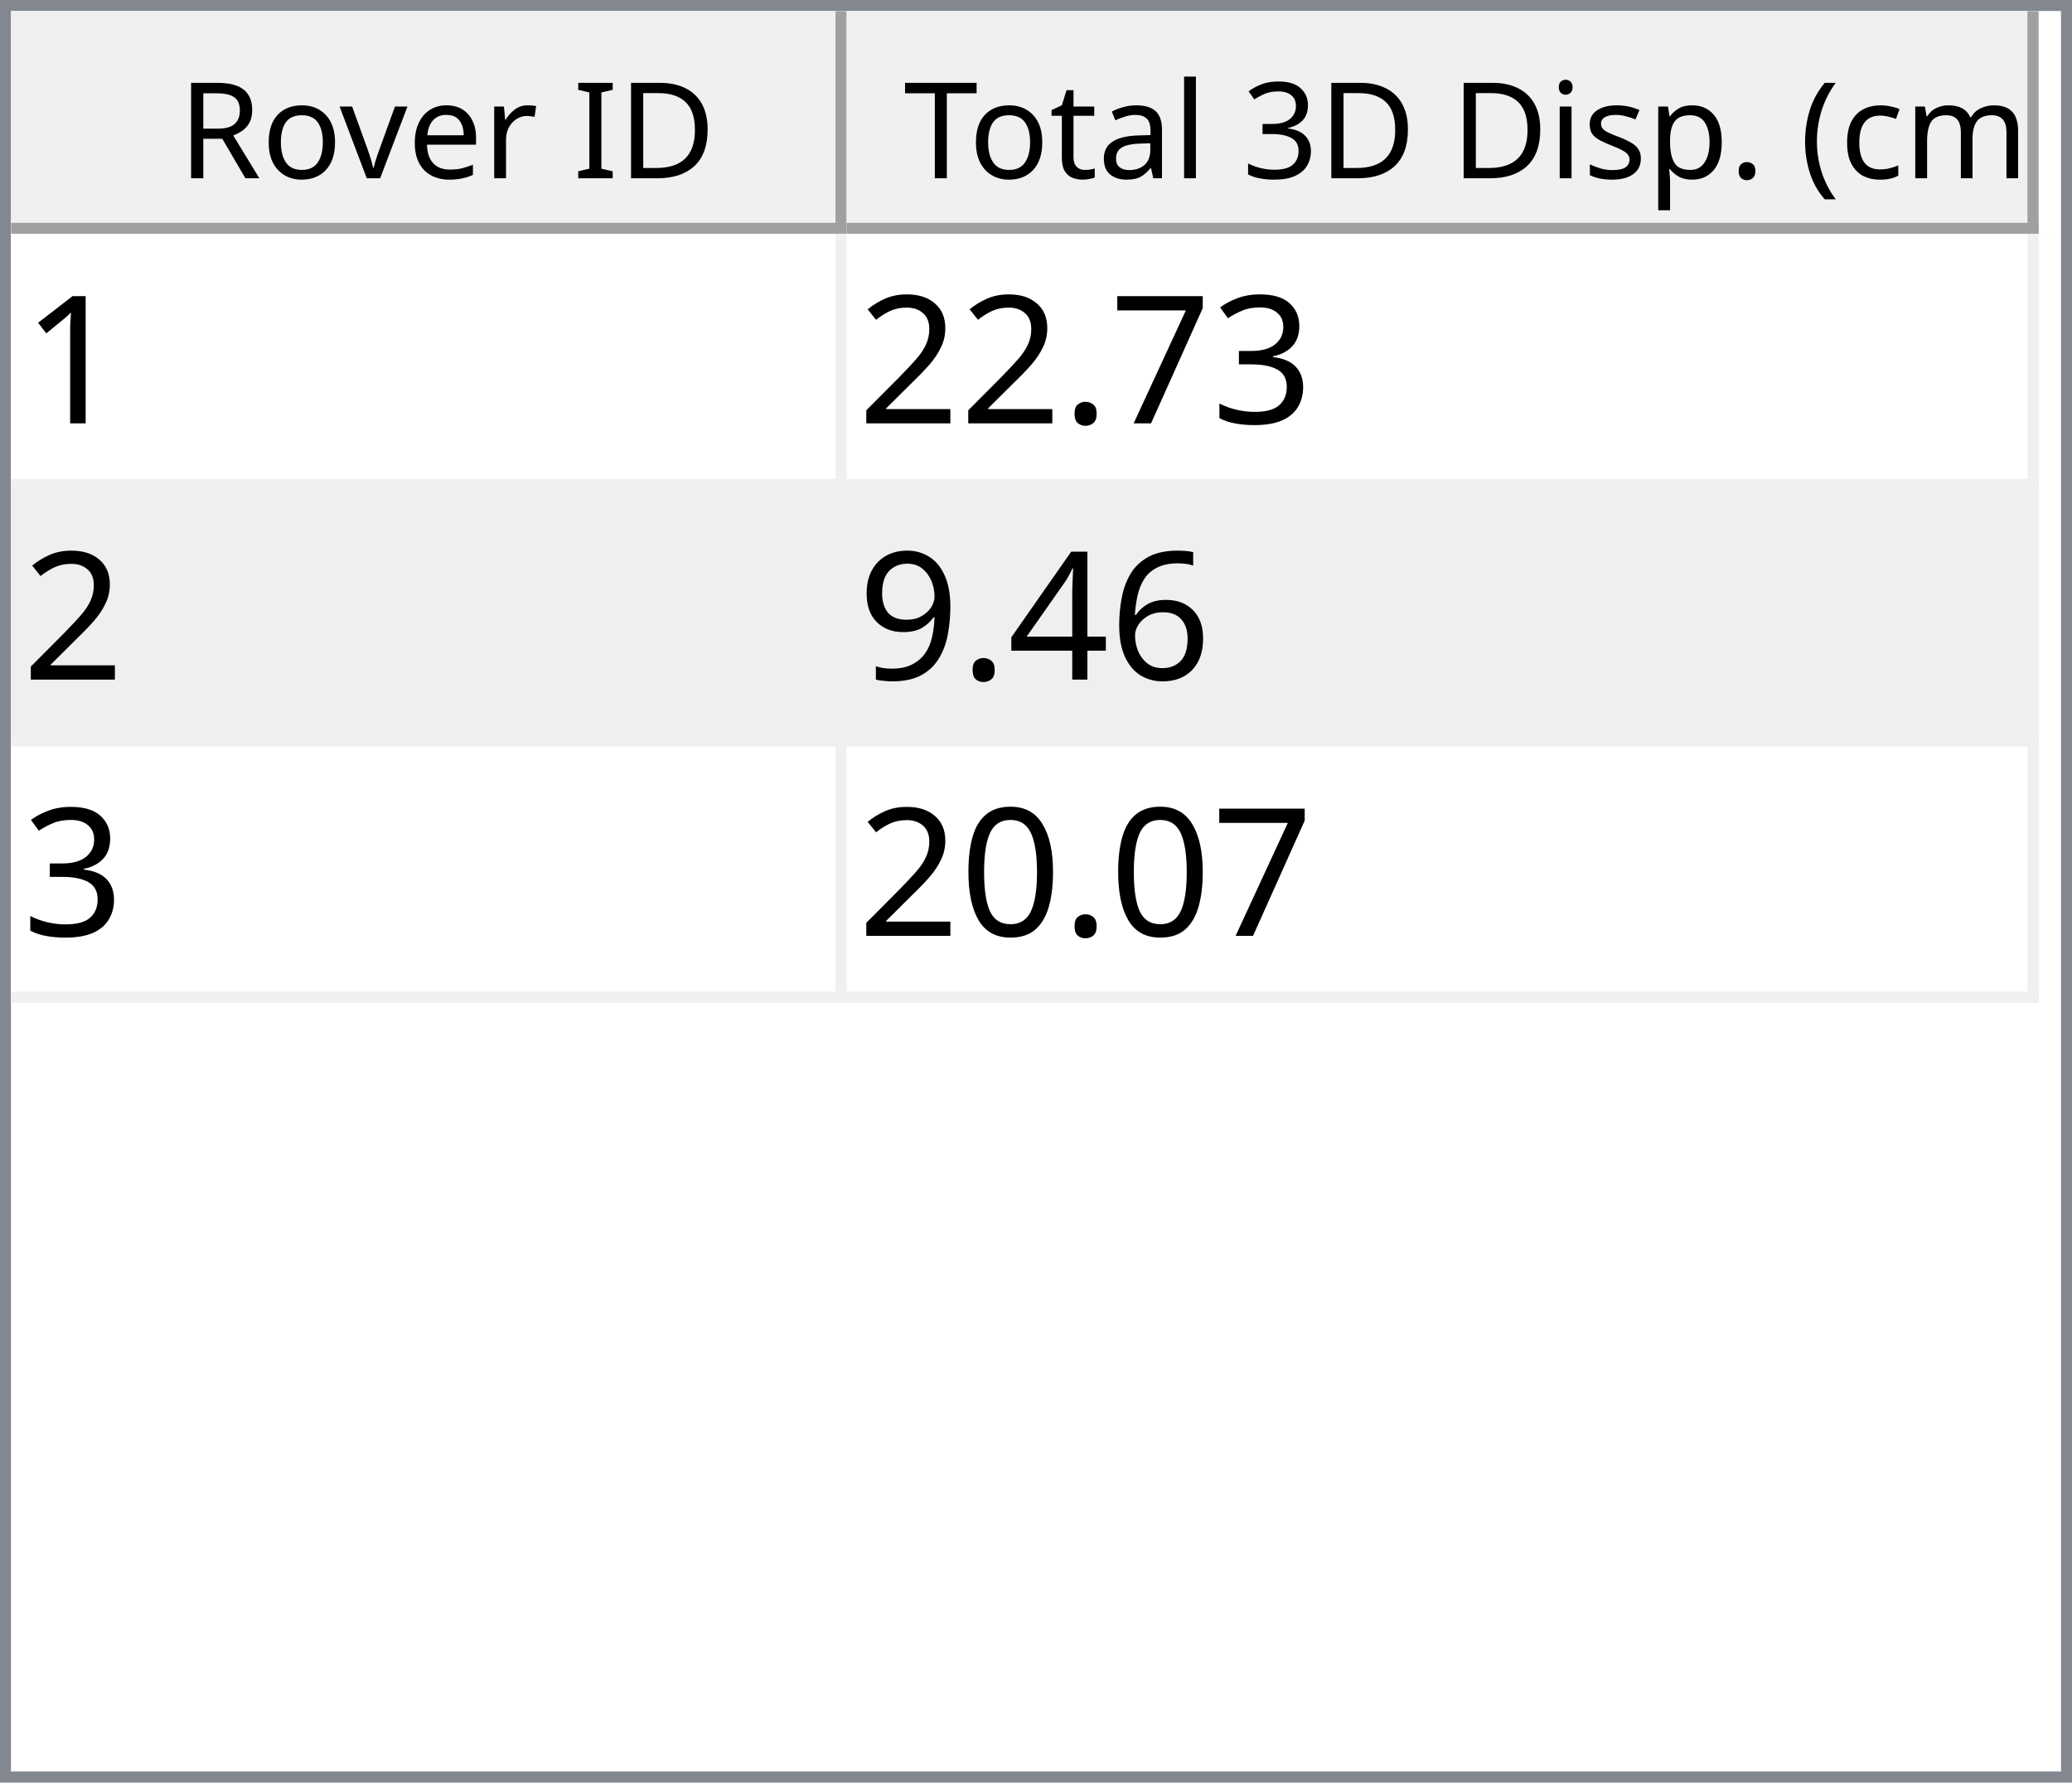
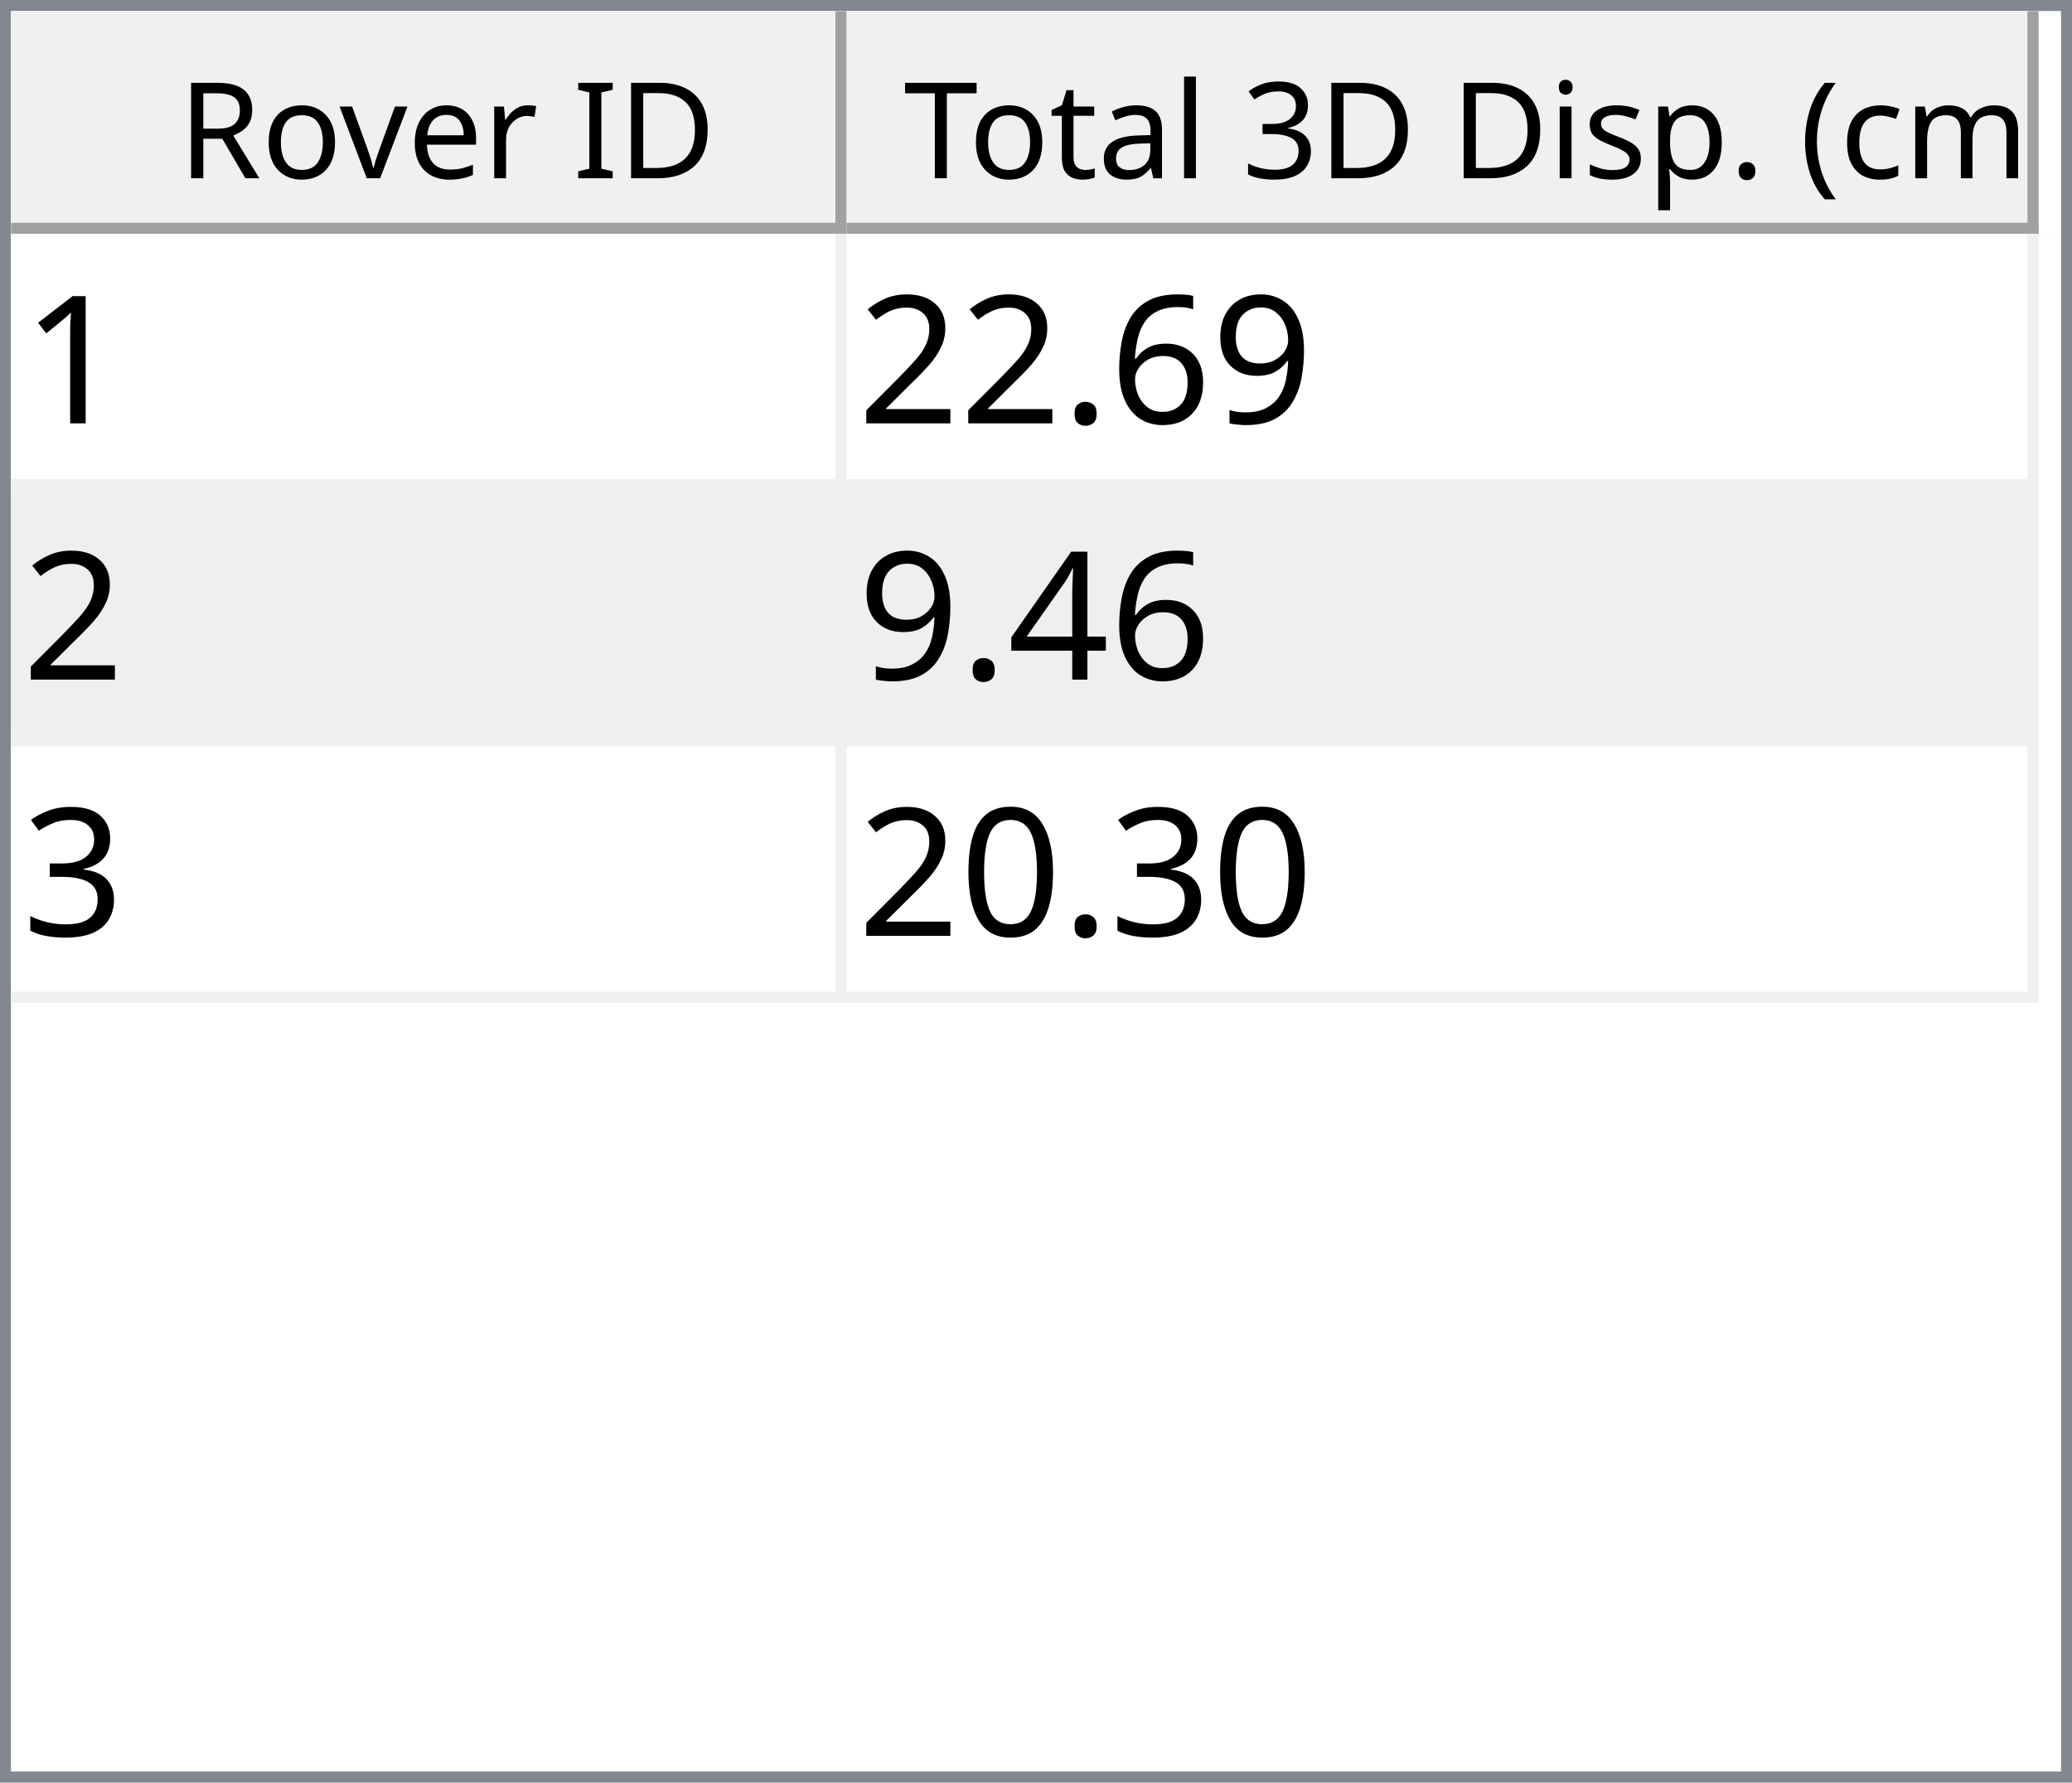
<svg xmlns="http://www.w3.org/2000/svg" style="fill-opacity:1; color-rendering:auto; color-interpolation:auto; text-rendering:auto; stroke:black; stroke-linecap:square; stroke-miterlimit:10; shape-rendering:auto; stroke-opacity:1; fill:black; stroke-dasharray:none; font-weight:normal; stroke-width:1; font-family:'Dialog'; font-style:normal; stroke-linejoin:miter; font-size:12px; stroke-dashoffset:0; image-rendering:auto;" width="186" height="160">
  <defs id="genericDefs" />
  <g>
    <defs id="defs1">
      <clipPath clipPathUnits="userSpaceOnUse" id="clipPath1">
        <path d="M0 0 L186 0 L186 160 L0 160 L0 0 Z" />
      </clipPath>
      <clipPath clipPathUnits="userSpaceOnUse" id="clipPath2">
        <path d="M0 0 L0 160 L186 160 L186 0 Z" />
      </clipPath>
      <clipPath clipPathUnits="userSpaceOnUse" id="clipPath3">
        <path d="M0 0 L0 20 L184 20 L184 0 Z" />
      </clipPath>
      <clipPath clipPathUnits="userSpaceOnUse" id="clipPath4">
        <path d="M0 0 L0 20 L75 20 L75 0 Z" />
      </clipPath>
      <clipPath clipPathUnits="userSpaceOnUse" id="clipPath5">
        <path d="M1 1 L1 19 L74 19 L74 1 Z" />
      </clipPath>
      <clipPath clipPathUnits="userSpaceOnUse" id="clipPath6">
        <path d="M0 0 L0 18 L73 18 L73 0 Z" />
      </clipPath>
      <clipPath clipPathUnits="userSpaceOnUse" id="clipPath7">
        <path d="M-0.5 -0.5 L-0.5 19.5 L74.5 19.5 L74.5 -0.5 Z" />
      </clipPath>
      <clipPath clipPathUnits="userSpaceOnUse" id="clipPath8">
        <path d="M0 0 L0 20 L107 20 L107 0 Z" />
      </clipPath>
      <clipPath clipPathUnits="userSpaceOnUse" id="clipPath9">
        <path d="M1 1 L1 19 L106 19 L106 1 Z" />
      </clipPath>
      <clipPath clipPathUnits="userSpaceOnUse" id="clipPath10">
        <path d="M0 0 L0 18 L105 18 L105 0 Z" />
      </clipPath>
      <clipPath clipPathUnits="userSpaceOnUse" id="clipPath11">
        <path d="M-0.5 -0.5 L-0.5 19.5 L106.5 19.5 L106.5 -0.5 Z" />
      </clipPath>
      <clipPath clipPathUnits="userSpaceOnUse" id="clipPath12">
        <path d="M0 0 L0 138 L184 138 L184 0 Z" />
      </clipPath>
      <clipPath clipPathUnits="userSpaceOnUse" id="clipPath13">
        <path d="M0 0 L0 69 L182 69 L182 0 Z" />
      </clipPath>
      <clipPath clipPathUnits="userSpaceOnUse" id="clipPath14">
        <path d="M-0.5 -0.5 L-0.5 68.5 L181.5 68.5 L181.5 -0.5 Z" />
      </clipPath>
      <clipPath clipPathUnits="userSpaceOnUse" id="clipPath15">
        <path d="M0 0 L0 22 L74 22 L74 0 Z" />
      </clipPath>
      <clipPath clipPathUnits="userSpaceOnUse" id="clipPath16">
        <path d="M0 0 L0 22 L106 22 L106 0 Z" />
      </clipPath>
      <font horiz-adv-x="64.551" id="font1">
        <font-face ascent="107.91" descent="25.098" units-per-em="100" style="font-style:normal; font-family:Segoe UI; font-weight:normal;" />
        <missing-glyph horiz-adv-x="64.551" d="M8.109 0 L8.109 68.266 L56.453 68.266 L56.453 0 L8.109 0 ZM15.328 7.234 L49.219 7.234 L49.219 61.031 L15.328 61.031 L15.328 7.234 Z" />
        <glyph unicode="D" horiz-adv-x="70.117" d="M9.188 0 L9.188 70.016 L28.516 70.016 Q65.531 70.016 65.531 35.891 Q65.531 19.672 55.25 9.836 Q44.969 0 27.734 0 L9.188 0 ZM17.391 62.594 L17.391 7.422 L27.828 7.422 Q41.609 7.422 49.273 14.797 Q56.938 22.172 56.938 35.688 Q56.938 62.594 28.328 62.594 L17.391 62.594 Z" />
        <glyph unicode="I" horiz-adv-x="26.611" d="M17.391 0 L9.188 0 L9.188 70.016 L17.391 70.016 L17.391 0 Z" />
        <glyph unicode=" " horiz-adv-x="27.393" d="" />
        <glyph unicode="r" horiz-adv-x="34.766" d="M34.188 41.891 Q32.078 43.5 28.125 43.5 Q23 43.5 19.555 38.672 Q16.109 33.844 16.109 25.484 L16.109 0 L8.109 0 L8.109 50 L16.109 50 L16.109 39.703 L16.312 39.703 Q18.016 44.969 21.531 47.922 Q25.047 50.875 29.391 50.875 Q32.516 50.875 34.188 50.203 L34.188 41.891 Z" />
        <glyph unicode="e" horiz-adv-x="52.295" d="M48.297 23 L12.984 23 Q13.188 14.656 17.484 10.109 Q21.781 5.562 29.297 5.562 Q37.75 5.562 44.828 11.141 L44.828 3.609 Q38.234 -1.172 27.391 -1.172 Q16.797 -1.172 10.742 5.641 Q4.688 12.453 4.688 24.812 Q4.688 36.469 11.305 43.82 Q17.922 51.172 27.734 51.172 Q37.547 51.172 42.922 44.828 Q48.297 38.484 48.297 27.203 L48.297 23 ZM40.094 29.781 Q40.047 36.719 36.75 40.578 Q33.453 44.438 27.594 44.438 Q21.922 44.438 17.969 40.383 Q14.016 36.328 13.094 29.781 L40.094 29.781 Z" />
        <glyph unicode="v" horiz-adv-x="47.9" d="M47.406 50 L27.484 0 L19.625 0 L0.688 50 L9.469 50 L22.172 13.672 Q23.578 9.672 23.922 6.688 L24.125 6.688 Q24.609 10.453 25.688 13.484 L38.969 50 L47.406 50 Z" />
        <glyph unicode="o" horiz-adv-x="58.594" d="M29 -1.172 Q17.922 -1.172 11.305 5.836 Q4.688 12.844 4.688 24.422 Q4.688 37.016 11.57 44.094 Q18.453 51.172 30.172 51.172 Q41.359 51.172 47.633 44.289 Q53.906 37.406 53.906 25.203 Q53.906 13.234 47.141 6.031 Q40.375 -1.172 29 -1.172 ZM29.594 44.438 Q21.875 44.438 17.383 39.188 Q12.891 33.938 12.891 24.703 Q12.891 15.828 17.43 10.695 Q21.969 5.562 29.594 5.562 Q37.359 5.562 41.531 10.594 Q45.703 15.625 45.703 24.906 Q45.703 34.281 41.531 39.359 Q37.359 44.438 29.594 44.438 Z" />
        <glyph unicode="R" horiz-adv-x="59.814" d="M59.375 0 L49.609 0 L37.891 19.625 Q36.281 22.359 34.766 24.289 Q33.25 26.219 31.664 27.438 Q30.078 28.656 28.25 29.219 Q26.422 29.781 24.125 29.781 L17.391 29.781 L17.391 0 L9.188 0 L9.188 70.016 L30.078 70.016 Q34.672 70.016 38.555 68.867 Q42.438 67.719 45.289 65.375 Q48.141 63.031 49.758 59.547 Q51.375 56.062 51.375 51.375 Q51.375 47.703 50.273 44.656 Q49.172 41.609 47.148 39.211 Q45.125 36.812 42.266 35.133 Q39.406 33.453 35.844 32.516 L35.844 32.328 Q37.594 31.547 38.891 30.547 Q40.188 29.547 41.359 28.18 Q42.531 26.812 43.68 25.078 Q44.828 23.344 46.234 21.047 L59.375 0 ZM17.391 62.594 L17.391 37.203 L28.516 37.203 Q31.594 37.203 34.203 38.133 Q36.812 39.062 38.719 40.797 Q40.625 42.531 41.703 45.047 Q42.781 47.562 42.781 50.688 Q42.781 56.297 39.141 59.445 Q35.5 62.594 28.609 62.594 L17.391 62.594 Z" />
        <glyph unicode=")" horiz-adv-x="30.176" d="M8.297 -15.922 L1.172 -15.922 Q16.406 2.344 16.406 26.812 Q16.406 51.469 1.078 70.016 L8.297 70.016 Q23.531 52.156 23.531 26.703 Q23.531 1.375 8.297 -15.922 Z" />
        <glyph unicode="m" horiz-adv-x="86.133" d="M79.109 0 L71.094 0 L71.094 28.719 Q71.094 37.016 68.531 40.727 Q65.969 44.438 59.906 44.438 Q54.781 44.438 51.195 39.75 Q47.609 35.062 47.609 28.516 L47.609 0 L39.594 0 L39.594 29.688 Q39.594 44.438 28.219 44.438 Q22.953 44.438 19.531 40.016 Q16.109 35.594 16.109 28.516 L16.109 0 L8.109 0 L8.109 50 L16.109 50 L16.109 42.094 L16.312 42.094 Q21.625 51.172 31.844 51.172 Q36.969 51.172 40.773 48.312 Q44.578 45.453 46 40.828 Q51.562 51.172 62.594 51.172 Q79.109 51.172 79.109 30.812 L79.109 0 Z" />
        <glyph unicode="c" horiz-adv-x="46.191" d="M42.188 2.297 Q36.422 -1.172 28.516 -1.172 Q17.828 -1.172 11.258 5.789 Q4.688 12.75 4.688 23.828 Q4.688 36.188 11.766 43.68 Q18.844 51.172 30.672 51.172 Q37.25 51.172 42.281 48.734 L42.281 40.531 Q36.719 44.438 30.375 44.438 Q22.703 44.438 17.797 38.945 Q12.891 33.453 12.891 24.516 Q12.891 15.719 17.508 10.641 Q22.125 5.562 29.891 5.562 Q36.422 5.562 42.188 9.906 L42.188 2.297 Z" />
        <glyph unicode="(" horiz-adv-x="30.176" d="M29.109 -15.922 L21.969 -15.922 Q6.844 1.375 6.844 26.703 Q6.844 52.156 21.969 70.016 L29.203 70.016 Q13.875 51.469 13.875 26.812 Q13.875 2.344 29.109 -15.922 Z" />
        <glyph unicode="." horiz-adv-x="21.68" d="M10.891 -1.078 Q8.641 -1.078 7.055 0.539 Q5.469 2.156 5.469 4.391 Q5.469 6.641 7.055 8.273 Q8.641 9.906 10.891 9.906 Q13.188 9.906 14.797 8.273 Q16.406 6.641 16.406 4.391 Q16.406 2.156 14.797 0.539 Q13.188 -1.078 10.891 -1.078 Z" />
        <glyph unicode="p" horiz-adv-x="58.789" d="M16.312 7.234 L16.109 7.234 L16.109 -23 L8.109 -23 L8.109 50 L16.109 50 L16.109 41.219 L16.312 41.219 Q22.219 51.172 33.594 51.172 Q43.266 51.172 48.688 44.461 Q54.109 37.75 54.109 26.469 Q54.109 13.922 48 6.375 Q41.891 -1.172 31.297 -1.172 Q21.578 -1.172 16.312 7.234 ZM16.109 27.391 L16.109 20.406 Q16.109 14.203 20.141 9.883 Q24.172 5.562 30.375 5.562 Q37.641 5.562 41.773 11.133 Q45.906 16.703 45.906 26.609 Q45.906 34.969 42.047 39.703 Q38.188 44.438 31.594 44.438 Q24.609 44.438 20.359 39.578 Q16.109 34.719 16.109 27.391 Z" />
        <glyph unicode="s" horiz-adv-x="42.432" d="M5.078 1.812 L5.078 10.406 Q11.625 5.562 19.484 5.562 Q30.031 5.562 30.031 12.594 Q30.031 14.594 29.125 15.992 Q28.219 17.391 26.68 18.461 Q25.141 19.531 23.07 20.383 Q21 21.234 18.609 22.172 Q15.281 23.484 12.766 24.828 Q10.25 26.172 8.57 27.859 Q6.891 29.547 6.031 31.695 Q5.172 33.844 5.172 36.719 Q5.172 40.234 6.789 42.945 Q8.406 45.656 11.086 47.484 Q13.766 49.312 17.211 50.242 Q20.656 51.172 24.312 51.172 Q30.812 51.172 35.938 48.922 L35.938 40.828 Q30.422 44.438 23.25 44.438 Q21 44.438 19.195 43.922 Q17.391 43.406 16.094 42.477 Q14.797 41.547 14.086 40.258 Q13.375 38.969 13.375 37.406 Q13.375 35.453 14.086 34.133 Q14.797 32.812 16.164 31.789 Q17.531 30.766 19.484 29.938 Q21.438 29.109 23.922 28.125 Q27.25 26.859 29.883 25.516 Q32.516 24.172 34.375 22.484 Q36.234 20.797 37.234 18.602 Q38.234 16.406 38.234 13.375 Q38.234 9.672 36.602 6.938 Q34.969 4.203 32.234 2.398 Q29.5 0.594 25.93 -0.289 Q22.359 -1.172 18.453 -1.172 Q10.75 -1.172 5.078 1.812 Z" />
        <glyph unicode="i" horiz-adv-x="24.219" d="M12.203 62.703 Q10.062 62.703 8.547 64.164 Q7.031 65.625 7.031 67.875 Q7.031 70.125 8.547 71.609 Q10.062 73.094 12.203 73.094 Q14.406 73.094 15.945 71.609 Q17.484 70.125 17.484 67.875 Q17.484 65.719 15.945 64.211 Q14.406 62.703 12.203 62.703 ZM16.109 0 L8.109 0 L8.109 50 L16.109 50 L16.109 0 Z" />
        <glyph unicode="3" horiz-adv-x="53.906" d="M46.531 19.828 Q46.531 15.094 44.75 11.211 Q42.969 7.328 39.719 4.57 Q36.469 1.812 31.93 0.297 Q27.391 -1.219 21.922 -1.219 Q11.922 -1.219 6 2.594 L6 11.188 Q13.094 5.609 22.219 5.609 Q25.875 5.609 28.828 6.539 Q31.781 7.469 33.906 9.227 Q36.031 10.984 37.18 13.477 Q38.328 15.969 38.328 19.094 Q38.328 32.812 18.797 32.812 L12.984 32.812 L12.984 39.594 L18.5 39.594 Q35.797 39.594 35.797 52.484 Q35.797 64.406 22.609 64.406 Q15.188 64.406 8.688 59.422 L8.688 67.188 Q15.375 71.188 24.609 71.188 Q29 71.188 32.57 69.969 Q36.141 68.75 38.68 66.555 Q41.219 64.359 42.609 61.281 Q44 58.203 44 54.5 Q44 40.672 30.031 36.719 L30.031 36.531 Q33.594 36.141 36.625 34.797 Q39.656 33.453 41.852 31.305 Q44.047 29.156 45.289 26.25 Q46.531 23.344 46.531 19.828 Z" />
        <glyph unicode="l" horiz-adv-x="24.219" d="M16.109 0 L8.109 0 L8.109 74.031 L16.109 74.031 L16.109 0 Z" />
        <glyph unicode="a" horiz-adv-x="50.879" d="M43.891 0 L35.891 0 L35.891 7.812 L35.688 7.812 Q30.469 -1.172 20.312 -1.172 Q12.844 -1.172 8.617 2.781 Q4.391 6.734 4.391 13.281 Q4.391 27.297 20.906 29.594 L35.891 31.688 Q35.891 44.438 25.594 44.438 Q16.547 44.438 9.281 38.281 L9.281 46.484 Q16.656 51.172 26.266 51.172 Q43.891 51.172 43.891 32.516 L43.891 0 ZM35.891 25.297 L23.828 23.641 Q18.266 22.859 15.43 20.875 Q12.594 18.891 12.594 13.875 Q12.594 10.203 15.211 7.883 Q17.828 5.562 22.172 5.562 Q28.125 5.562 32.008 9.742 Q35.891 13.922 35.891 20.312 L35.891 25.297 Z" />
        <glyph unicode="t" horiz-adv-x="33.887" d="M31.297 0.484 Q28.469 -1.078 23.828 -1.078 Q10.688 -1.078 10.688 13.578 L10.688 43.172 L2.094 43.172 L2.094 50 L10.688 50 L10.688 62.203 L18.703 64.797 L18.703 50 L31.297 50 L31.297 43.172 L18.703 43.172 L18.703 14.984 Q18.703 9.969 20.414 7.82 Q22.125 5.672 26.078 5.672 Q29.109 5.672 31.297 7.328 L31.297 0.484 Z" />
        <glyph unicode="T" horiz-adv-x="52.393" d="M50.594 62.594 L30.375 62.594 L30.375 0 L22.172 0 L22.172 62.594 L2 62.594 L2 70.016 L50.594 70.016 L50.594 62.594 Z" />
      </font>
      <font horiz-adv-x="75.0" id="font2">
        <font-face ascent="100.537" descent="21.973" units-per-em="100" style="font-style:normal; font-family:sans-serif; font-weight:normal;" />
        <missing-glyph horiz-adv-x="75.0" d="M12.5 0 L12.5 62.5 L62.5 62.5 L62.5 0 L12.5 0 ZM14.062 1.562 L60.938 1.562 L60.938 60.938 L14.062 60.938 L14.062 1.562 Z" />
        <glyph unicode="1" horiz-adv-x="55.615" d="M37.25 0 L28.469 0 L28.469 56 Q25.297 52.984 20.141 49.953 Q14.984 46.922 10.891 45.406 L10.891 53.906 Q18.266 57.375 23.781 62.305 Q29.297 67.234 31.594 71.875 L37.25 71.875 L37.25 0 Z" />
-         <glyph unicode="3" horiz-adv-x="55.615" d="M4.203 18.891 L12.984 20.062 Q14.5 12.594 18.141 9.297 Q21.781 6 27 6 Q33.203 6 37.477 10.297 Q41.75 14.594 41.75 20.953 Q41.75 27 37.797 30.93 Q33.844 34.859 27.734 34.859 Q25.25 34.859 21.531 33.891 L22.516 41.609 Q23.391 41.5 23.922 41.5 Q29.547 41.5 34.039 44.43 Q38.531 47.359 38.531 53.469 Q38.531 58.297 35.258 61.477 Q31.984 64.656 26.812 64.656 Q21.688 64.656 18.266 61.43 Q14.844 58.203 13.875 51.766 L5.078 53.328 Q6.688 62.156 12.398 67.016 Q18.109 71.875 26.609 71.875 Q32.469 71.875 37.398 69.359 Q42.328 66.844 44.945 62.5 Q47.562 58.156 47.562 53.266 Q47.562 48.641 45.07 44.828 Q42.578 41.016 37.703 38.766 Q44.047 37.312 47.562 32.695 Q51.078 28.078 51.078 21.141 Q51.078 11.766 44.242 5.25 Q37.406 -1.266 26.953 -1.266 Q17.531 -1.266 11.305 4.352 Q5.078 9.969 4.203 18.891 Z" />
-         <glyph unicode="7" horiz-adv-x="55.615" d="M4.734 62.203 L4.734 70.656 L51.078 70.656 L51.078 63.812 Q44.234 56.547 37.523 44.484 Q30.812 32.422 27.156 19.672 Q24.516 10.688 23.781 0 L14.75 0 Q14.891 8.453 18.062 20.414 Q21.234 32.375 27.172 43.484 Q33.109 54.594 39.797 62.203 L4.734 62.203 Z" />
+         <glyph unicode="9" horiz-adv-x="55.615" d="M5.469 16.547 L13.922 17.328 Q14.984 11.375 18.016 8.688 Q21.047 6 25.781 6 Q29.828 6 32.883 7.859 Q35.938 9.719 37.891 12.82 Q39.844 15.922 41.164 21.195 Q42.484 26.469 42.484 31.938 Q42.484 32.516 42.438 33.688 Q39.797 29.5 35.234 26.883 Q30.672 24.266 25.344 24.266 Q16.453 24.266 10.305 30.711 Q4.156 37.156 4.156 47.703 Q4.156 58.594 10.578 65.234 Q17 71.875 26.656 71.875 Q33.641 71.875 39.43 68.117 Q45.219 64.359 48.219 57.398 Q51.219 50.438 51.219 37.25 Q51.219 23.531 48.242 15.406 Q45.266 7.281 39.383 3.031 Q33.5 -1.219 25.594 -1.219 Q17.188 -1.219 11.867 3.445 Q6.547 8.109 5.469 16.547 ZM41.453 48.141 Q41.453 55.719 37.43 60.156 Q33.406 64.594 27.734 64.594 Q21.875 64.594 17.531 59.812 Q13.188 55.031 13.188 47.406 Q13.188 40.578 17.312 36.305 Q21.438 32.031 27.484 32.031 Q33.594 32.031 37.523 36.305 Q41.453 40.578 41.453 48.141 Z" />
+         <glyph unicode="6" horiz-adv-x="55.615" d="M49.75 54.047 L41.016 53.375 Q39.844 58.547 37.703 60.891 Q34.125 64.656 28.906 64.656 Q24.703 64.656 21.531 62.312 Q17.391 59.281 14.992 53.469 Q12.594 47.656 12.5 36.922 Q15.672 41.75 20.266 44.094 Q24.859 46.438 29.891 46.438 Q38.672 46.438 44.852 39.969 Q51.031 33.5 51.031 23.25 Q51.031 16.5 48.125 10.719 Q45.219 4.938 40.141 1.859 Q35.062 -1.219 28.609 -1.219 Q17.625 -1.219 10.695 6.859 Q3.766 14.938 3.766 33.5 Q3.766 54.25 11.422 63.672 Q18.109 71.875 29.438 71.875 Q37.891 71.875 43.289 67.141 Q48.688 62.406 49.75 54.047 ZM13.875 23.188 Q13.875 18.656 15.797 14.508 Q17.719 10.359 21.188 8.18 Q24.656 6 28.469 6 Q34.031 6 38.039 10.492 Q42.047 14.984 42.047 22.703 Q42.047 30.125 38.086 34.398 Q34.125 38.672 28.125 38.672 Q22.172 38.672 18.023 34.398 Q13.875 30.125 13.875 23.188 Z" />
        <glyph unicode="." horiz-adv-x="27.783" d="M9.078 0 L9.078 10.016 L19.094 10.016 L19.094 0 L9.078 0 Z" />
        <glyph unicode="2" horiz-adv-x="55.615" d="M50.344 8.453 L50.344 0 L3.031 0 Q2.938 3.172 4.047 6.109 Q5.859 10.938 9.836 15.625 Q13.812 20.312 21.344 26.469 Q33.016 36.031 37.117 41.625 Q41.219 47.219 41.219 52.203 Q41.219 57.422 37.477 61.008 Q33.734 64.594 27.734 64.594 Q21.391 64.594 17.578 60.789 Q13.766 56.984 13.719 50.25 L4.688 51.172 Q5.609 61.281 11.664 66.578 Q17.719 71.875 27.938 71.875 Q38.234 71.875 44.242 66.164 Q50.25 60.453 50.25 52 Q50.25 47.703 48.492 43.555 Q46.734 39.406 42.656 34.812 Q38.578 30.219 29.109 22.219 Q21.188 15.578 18.945 13.211 Q16.703 10.844 15.234 8.453 L50.344 8.453 Z" />
-         <glyph unicode="6" horiz-adv-x="55.615" d="M49.75 54.047 L41.016 53.375 Q39.844 58.547 37.703 60.891 Q34.125 64.656 28.906 64.656 Q24.703 64.656 21.531 62.312 Q17.391 59.281 14.992 53.469 Q12.594 47.656 12.5 36.922 Q15.672 41.75 20.266 44.094 Q24.859 46.438 29.891 46.438 Q38.672 46.438 44.852 39.969 Q51.031 33.5 51.031 23.25 Q51.031 16.5 48.125 10.719 Q45.219 4.938 40.141 1.859 Q35.062 -1.219 28.609 -1.219 Q17.625 -1.219 10.695 6.859 Q3.766 14.938 3.766 33.5 Q3.766 54.25 11.422 63.672 Q18.109 71.875 29.438 71.875 Q37.891 71.875 43.289 67.141 Q48.688 62.406 49.75 54.047 ZM13.875 23.188 Q13.875 18.656 15.797 14.508 Q17.719 10.359 21.188 8.18 Q24.656 6 28.469 6 Q34.031 6 38.039 10.492 Q42.047 14.984 42.047 22.703 Q42.047 30.125 38.086 34.398 Q34.125 38.672 28.125 38.672 Q22.172 38.672 18.023 34.398 Q13.875 30.125 13.875 23.188 Z" />
        <glyph unicode="4" horiz-adv-x="55.615" d="M32.328 0 L32.328 17.141 L1.266 17.141 L1.266 25.203 L33.938 71.578 L41.109 71.578 L41.109 25.203 L50.781 25.203 L50.781 17.141 L41.109 17.141 L41.109 0 L32.328 0 ZM32.328 25.203 L32.328 57.469 L9.906 25.203 L32.328 25.203 Z" />
-         <glyph unicode="9" horiz-adv-x="55.615" d="M5.469 16.547 L13.922 17.328 Q14.984 11.375 18.016 8.688 Q21.047 6 25.781 6 Q29.828 6 32.883 7.859 Q35.938 9.719 37.891 12.82 Q39.844 15.922 41.164 21.195 Q42.484 26.469 42.484 31.938 Q42.484 32.516 42.438 33.688 Q39.797 29.5 35.234 26.883 Q30.672 24.266 25.344 24.266 Q16.453 24.266 10.305 30.711 Q4.156 37.156 4.156 47.703 Q4.156 58.594 10.578 65.234 Q17 71.875 26.656 71.875 Q33.641 71.875 39.43 68.117 Q45.219 64.359 48.219 57.398 Q51.219 50.438 51.219 37.25 Q51.219 23.531 48.242 15.406 Q45.266 7.281 39.383 3.031 Q33.5 -1.219 25.594 -1.219 Q17.188 -1.219 11.867 3.445 Q6.547 8.109 5.469 16.547 ZM41.453 48.141 Q41.453 55.719 37.43 60.156 Q33.406 64.594 27.734 64.594 Q21.875 64.594 17.531 59.812 Q13.188 55.031 13.188 47.406 Q13.188 40.578 17.312 36.305 Q21.438 32.031 27.484 32.031 Q33.594 32.031 37.523 36.305 Q41.453 40.578 41.453 48.141 Z" />
+         <glyph unicode="3" horiz-adv-x="55.615" d="M4.203 18.891 L12.984 20.062 Q14.5 12.594 18.141 9.297 Q21.781 6 27 6 Q33.203 6 37.477 10.297 Q41.75 14.594 41.75 20.953 Q41.75 27 37.797 30.93 Q33.844 34.859 27.734 34.859 Q25.25 34.859 21.531 33.891 L22.516 41.609 Q23.391 41.5 23.922 41.5 Q29.547 41.5 34.039 44.43 Q38.531 47.359 38.531 53.469 Q38.531 58.297 35.258 61.477 Q31.984 64.656 26.812 64.656 Q21.688 64.656 18.266 61.43 Q14.844 58.203 13.875 51.766 L5.078 53.328 Q6.688 62.156 12.398 67.016 Q18.109 71.875 26.609 71.875 Q32.469 71.875 37.398 69.359 Q42.328 66.844 44.945 62.5 Q47.562 58.156 47.562 53.266 Q47.562 48.641 45.07 44.828 Q42.578 41.016 37.703 38.766 Q44.047 37.312 47.562 32.695 Q51.078 28.078 51.078 21.141 Q51.078 11.766 44.242 5.25 Q37.406 -1.266 26.953 -1.266 Q17.531 -1.266 11.305 4.352 Q5.078 9.969 4.203 18.891 Z" />
        <glyph unicode="0" horiz-adv-x="55.615" d="M4.156 35.297 Q4.156 48 6.766 55.742 Q9.375 63.484 14.523 67.68 Q19.672 71.875 27.484 71.875 Q33.25 71.875 37.594 69.555 Q41.938 67.234 44.773 62.867 Q47.609 58.5 49.219 52.227 Q50.828 45.953 50.828 35.297 Q50.828 22.703 48.242 14.969 Q45.656 7.234 40.508 3.008 Q35.359 -1.219 27.484 -1.219 Q17.141 -1.219 11.234 6.203 Q4.156 15.141 4.156 35.297 ZM13.188 35.297 Q13.188 17.672 17.312 11.836 Q21.438 6 27.484 6 Q33.547 6 37.672 11.859 Q41.797 17.719 41.797 35.297 Q41.797 52.984 37.672 58.789 Q33.547 64.594 27.391 64.594 Q21.344 64.594 17.719 59.469 Q13.188 52.938 13.188 35.297 Z" />
      </font>
    </defs>
    <g style="fill:white; stroke:white;">
      <rect x="0" y="0" width="186" style="clip-path:url(#clipPath1); stroke:none;" height="160" />
    </g>
    <g style="fill:white; text-rendering:optimizeSpeed; color-rendering:optimizeSpeed; image-rendering:optimizeSpeed; shape-rendering:crispEdges; stroke:white; color-interpolation:sRGB;">
      <rect x="0" width="186" height="160" y="0" style="stroke:none;" />
      <path style="stroke:none;" d="M0 160 L186 160 L186 0 L0 0 Z" />
    </g>
    <g style="fill:rgb(240,240,240); font-family:'Segoe UI'; stroke:rgb(240,240,240);">
      <rect x="0" y="0" width="186" style="clip-path:url(#clipPath2); stroke:none;" height="160" />
    </g>
    <g style="fill:rgb(130,135,144); font-family:'Segoe UI'; stroke:rgb(130,135,144);">
      <path d="M0 0 L186 0 L186 160 L0 160 L0 0 ZM1 1 L185 1 L185 159 L1 159 L1 1 Z" style="fill-rule:evenodd; clip-path:url(#clipPath2); stroke:none;" />
    </g>
    <g style="fill:white; font-family:'Segoe UI'; stroke:white;" transform="translate(1,1)">
      <rect x="0" y="0" width="184" style="clip-path:url(#clipPath3); stroke:none;" height="20" />
    </g>
    <g style="fill:rgb(240,240,240); font-family:'Segoe UI'; stroke:rgb(240,240,240);" transform="translate(1,1)">
      <rect x="0" y="0" width="75" style="clip-path:url(#clipPath4); stroke:none;" height="20" />
    </g>
    <g style="font-family:'Segoe UI';" transform="translate(2,2)">
      <text x="14" xml:space="preserve" y="14" style="clip-path:url(#clipPath6); stroke:none;">Rover ID</text>
    </g>
    <g style="fill:rgb(160,160,160); font-family:'Segoe UI'; stroke:rgb(160,160,160); stroke-linejoin:bevel;" transform="translate(1.5,1.5)">
      <line x1="74" x2="74" y1="0" style="fill:none; clip-path:url(#clipPath7);" y2="19" />
    </g>
    <g style="fill:rgb(160,160,160); font-family:'Segoe UI'; stroke:rgb(160,160,160); stroke-linejoin:bevel;" transform="matrix(1,0,0,1,1,1) translate(0.5,0.5)">
      <line x1="0" x2="74" y1="19" style="fill:none; clip-path:url(#clipPath7);" y2="19" />
    </g>
    <g style="fill:rgb(240,240,240); font-family:'Segoe UI'; stroke:rgb(240,240,240);" transform="translate(76,1)">
      <rect x="0" y="0" width="107" style="clip-path:url(#clipPath8); stroke:none;" height="20" />
    </g>
    <g style="font-family:'Segoe UI';" transform="translate(77,2)">
      <text x="1" xml:space="preserve" y="14" style="clip-path:url(#clipPath10); stroke:none;"> Total 3D Disp. (cm)</text>
    </g>
    <g style="fill:rgb(160,160,160); font-family:'Segoe UI'; stroke:rgb(160,160,160); stroke-linejoin:bevel;" transform="translate(76.5,1.5)">
      <line x1="106" x2="106" y1="0" style="fill:none; clip-path:url(#clipPath11);" y2="19" />
    </g>
    <g style="fill:rgb(160,160,160); font-family:'Segoe UI'; stroke:rgb(160,160,160); stroke-linejoin:bevel;" transform="matrix(1,0,0,1,76,1) translate(0.5,0.5)">
      <line x1="0" x2="106" y1="19" style="fill:none; clip-path:url(#clipPath11);" y2="19" />
    </g>
    <g style="fill:white; font-family:'Segoe UI'; stroke:white;" transform="translate(1,21)">
      <rect x="0" y="0" width="184" style="clip-path:url(#clipPath12); stroke:none;" height="138" />
    </g>
    <g style="fill:rgb(240,240,240); font-size:16px; font-family:sans-serif; stroke:rgb(240,240,240);" transform="translate(1,21)">
      <rect x="0" y="0" width="182" style="clip-path:url(#clipPath13); stroke:none;" height="69" />
      <line transform="translate(0.5,0.5)" x1="0" x2="181" y1="22" style="clip-path:url(#clipPath14); fill:none; stroke-linejoin:bevel;" y2="22" />
    </g>
    <g transform="matrix(1,0,0,1,1,21) translate(0.5,0.5)" style="fill:rgb(240,240,240); font-size:16px; font-family:sans-serif; stroke:rgb(240,240,240); stroke-linejoin:bevel;">
      <line x1="0" x2="181" y1="45" style="fill:none; clip-path:url(#clipPath14);" y2="45" />
    </g>
    <g transform="matrix(1,0,0,1,1,21) translate(0.5,0.5)" style="fill:rgb(240,240,240); font-size:16px; font-family:sans-serif; stroke:rgb(240,240,240); stroke-linejoin:bevel;">
      <line x1="0" x2="181" y1="68" style="fill:none; clip-path:url(#clipPath14);" y2="68" />
    </g>
    <g transform="matrix(1,0,0,1,1,21) translate(0.5,0.5)" style="fill:rgb(240,240,240); font-size:16px; font-family:sans-serif; stroke:rgb(240,240,240); stroke-linejoin:bevel;">
      <line x1="74" x2="74" y1="0" style="fill:none; clip-path:url(#clipPath14);" y2="68" />
    </g>
    <g transform="matrix(1,0,0,1,1,21) translate(0.5,0.5)" style="fill:rgb(240,240,240); font-size:16px; font-family:sans-serif; stroke:rgb(240,240,240); stroke-linejoin:bevel;">
      <line x1="181" x2="181" y1="0" style="fill:none; clip-path:url(#clipPath14);" y2="68" />
    </g>
    <g style="fill:white; font-size:16px; font-family:sans-serif; stroke:white;" transform="matrix(1,0,0,1,1,21)">
      <rect x="0" y="0" width="74" style="clip-path:url(#clipPath15); stroke:none;" height="22" />
      <text x="1" y="17" style="fill:black; clip-path:url(#clipPath15); stroke:none;" xml:space="preserve">1</text>
    </g>
    <g style="fill:white; font-size:16px; font-family:sans-serif; stroke:white;" transform="matrix(1,0,0,1,1,21) translate(75,0)">
      <rect x="0" y="0" width="106" style="clip-path:url(#clipPath16); stroke:none;" height="22" />
-       <text x="1" y="17" style="fill:black; clip-path:url(#clipPath16); stroke:none;" xml:space="preserve">22.73</text>
+       <text x="1" y="17" style="fill:black; clip-path:url(#clipPath16); stroke:none;" xml:space="preserve">22.69</text>
    </g>
    <g style="fill:rgb(239,239,239); font-size:16px; font-family:sans-serif; stroke:rgb(239,239,239);" transform="matrix(1,0,0,1,1,21) translate(0,23)">
      <rect x="0" y="0" width="74" style="clip-path:url(#clipPath15); stroke:none;" height="22" />
      <text x="1" y="17" style="fill:black; clip-path:url(#clipPath15); stroke:none;" xml:space="preserve">2</text>
    </g>
    <g style="fill:rgb(239,239,239); font-size:16px; font-family:sans-serif; stroke:rgb(239,239,239);" transform="matrix(1,0,0,1,1,21) translate(75,23)">
      <rect x="0" y="0" width="106" style="clip-path:url(#clipPath16); stroke:none;" height="22" />
      <text x="1" y="17" style="fill:black; clip-path:url(#clipPath16); stroke:none;" xml:space="preserve">9.46</text>
    </g>
    <g style="fill:white; font-size:16px; font-family:sans-serif; stroke:white;" transform="matrix(1,0,0,1,1,21) translate(0,46)">
      <rect x="0" y="0" width="74" style="clip-path:url(#clipPath15); stroke:none;" height="22" />
      <text x="1" y="17" style="fill:black; clip-path:url(#clipPath15); stroke:none;" xml:space="preserve">3</text>
    </g>
    <g style="fill:white; font-size:16px; font-family:sans-serif; stroke:white;" transform="matrix(1,0,0,1,1,21) translate(75,46)">
      <rect x="0" y="0" width="106" style="clip-path:url(#clipPath16); stroke:none;" height="22" />
-       <text x="1" y="17" style="fill:black; clip-path:url(#clipPath16); stroke:none;" xml:space="preserve">20.07</text>
+       <text x="1" y="17" style="fill:black; clip-path:url(#clipPath16); stroke:none;" xml:space="preserve">20.30</text>
    </g>
  </g>
</svg>
